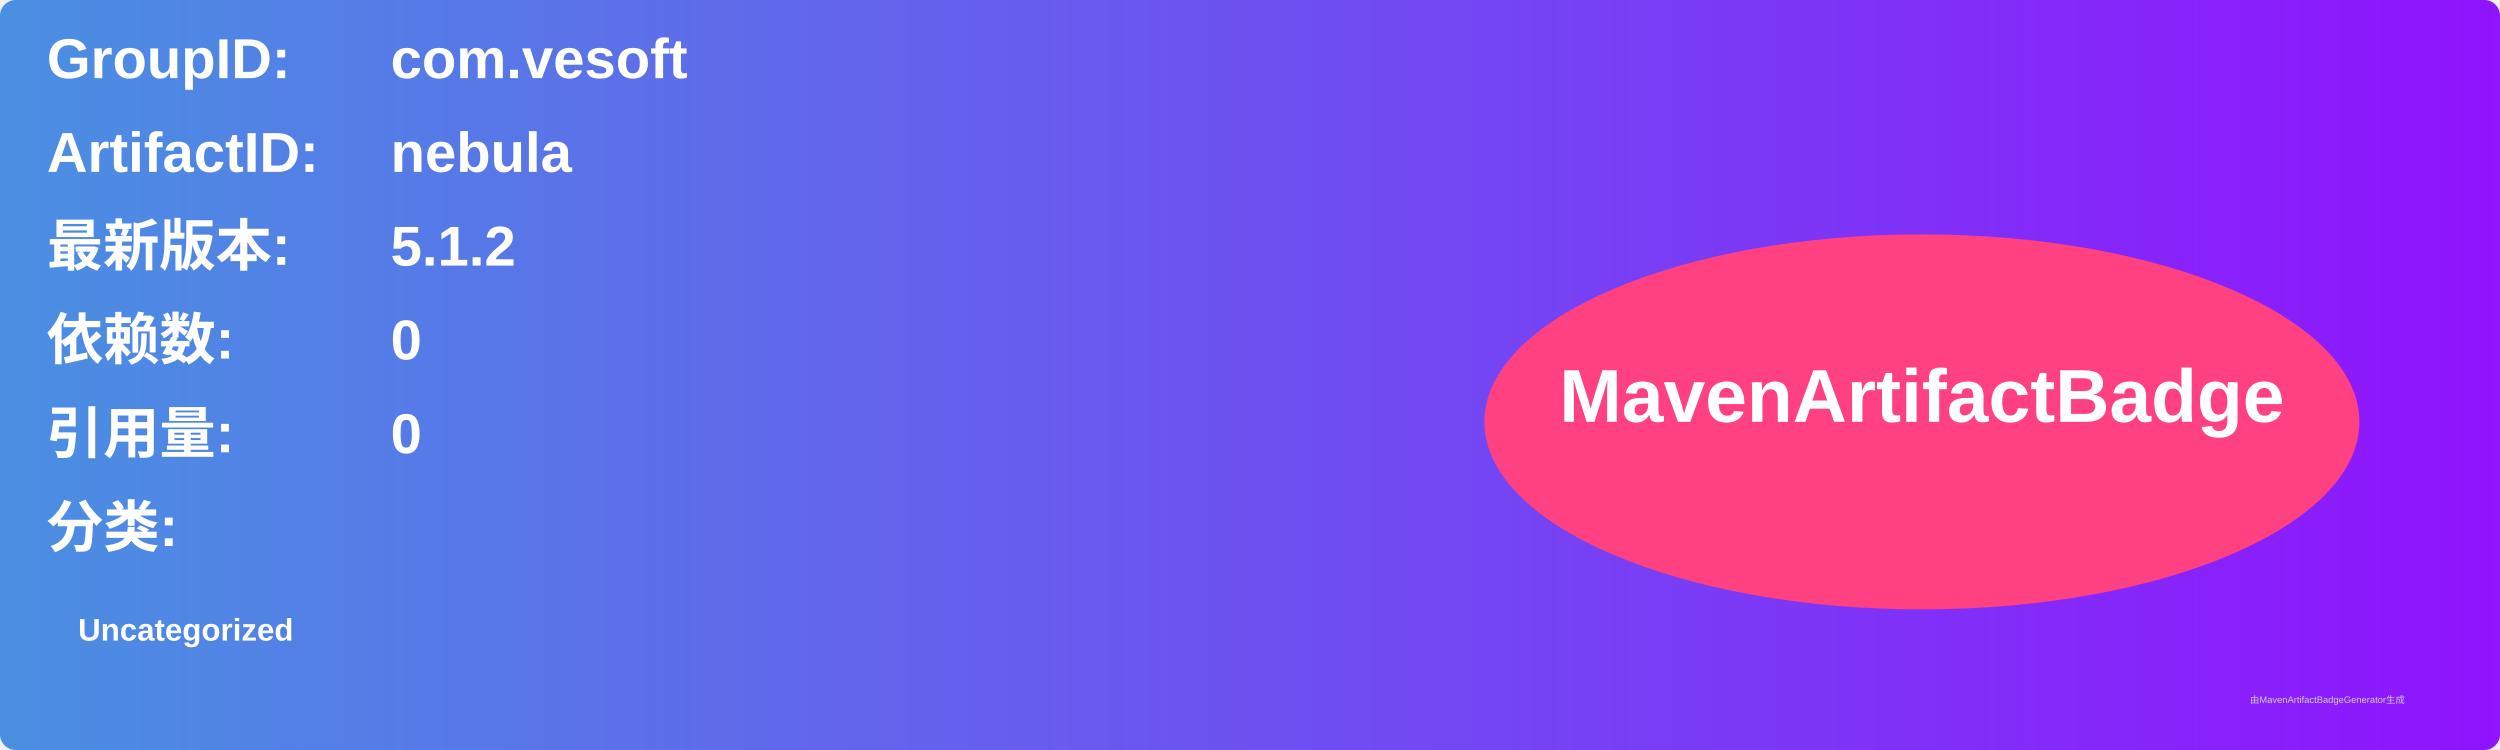
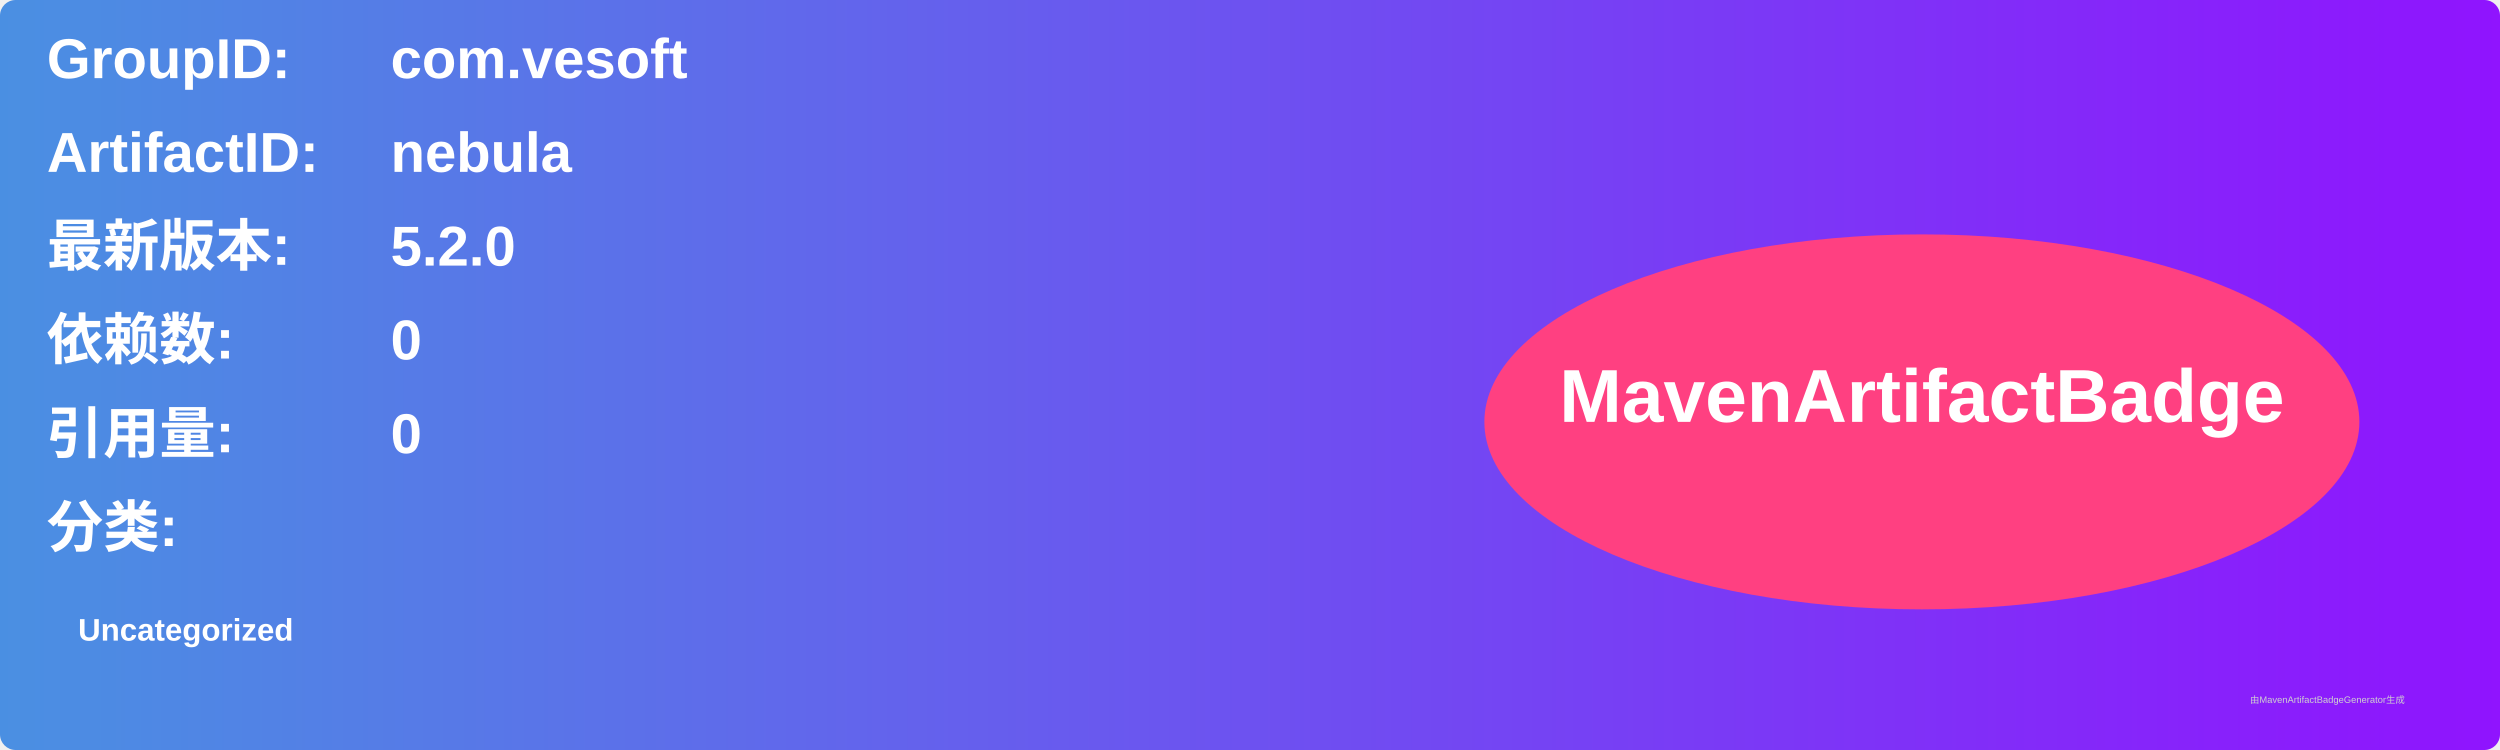
<svg xmlns="http://www.w3.org/2000/svg" width="800" height="240" viewBox="0 0 800 240">
  <linearGradient id="grad" x1="0%" y1="0%" x2="100%" y2="0%">
    <stop offset="0%" stop-color="#4a90e2" />
    <stop offset="100%" stop-color="#9013fe" />
  </linearGradient>
  <rect width="100%" height="100%" rx="5" ry="5" fill="url(#grad)" />
  <g transform="translate(15, 15)">
    <text x="0" y="10" font-family="Arial" font-size="18" fill="white" font-weight="bold" width="260">GroupID:</text>
    <text x="110" y="10" font-family="Arial" font-size="18" fill="white" font-weight="bold" width="460">com.vesoft</text>
    <text x="0" y="40" font-family="Arial" font-size="18" fill="white" font-weight="bold" width="260">ArtifactID:</text>
    <text x="110" y="40" font-family="Arial" font-size="18" fill="white" font-weight="bold" width="460">nebula</text>
    <text x="0" y="70" font-family="Arial" font-size="18" fill="white" font-weight="bold">最新版本:</text>
    <text x="110" y="70" font-family="Arial" font-size="18" fill="white" font-weight="bold">
-       <tspan font-weight="bold">5.1.2</tspan>
+       <tspan font-weight="bold">5.2.0</tspan>
    </text>
    <text x="0" y="100" font-family="Arial" font-size="18" fill="white" font-weight="bold">依赖数: </text>
    <text x="110" y="100" font-family="Arial" font-size="18" fill="white">
      <tspan font-weight="bold">0</tspan>
    </text>
    <text x="0" y="130" font-family="Arial" font-size="18" fill="white" font-weight="bold">引用量: </text>
    <text x="110" y="130" font-family="Arial" font-size="18" fill="white">
      <tspan font-weight="bold">0</tspan>
    </text>
    <text x="0" y="160" font-family="Arial" font-size="18" fill="white" font-weight="bold">分类:</text>
    <text x="10" y="190" font-family="Arial" font-size="10" fill="white">
      <tspan font-weight="bold">Uncategorized</tspan>
    </text>
    <ellipse cx="600" cy="120" rx="140" ry="60" fill="#ff4081" />
    <text x="600" y="120" text-anchor="middle" font-family="Arial" font-size="24" fill="white" font-weight="bold">MavenArtifactBadge</text>
  </g>
  <text x="720" y="225" font-family="Arial" font-size="3" fill="#d0d0d0">由MavenArtifactBadgeGenerator生成</text>
</svg>
